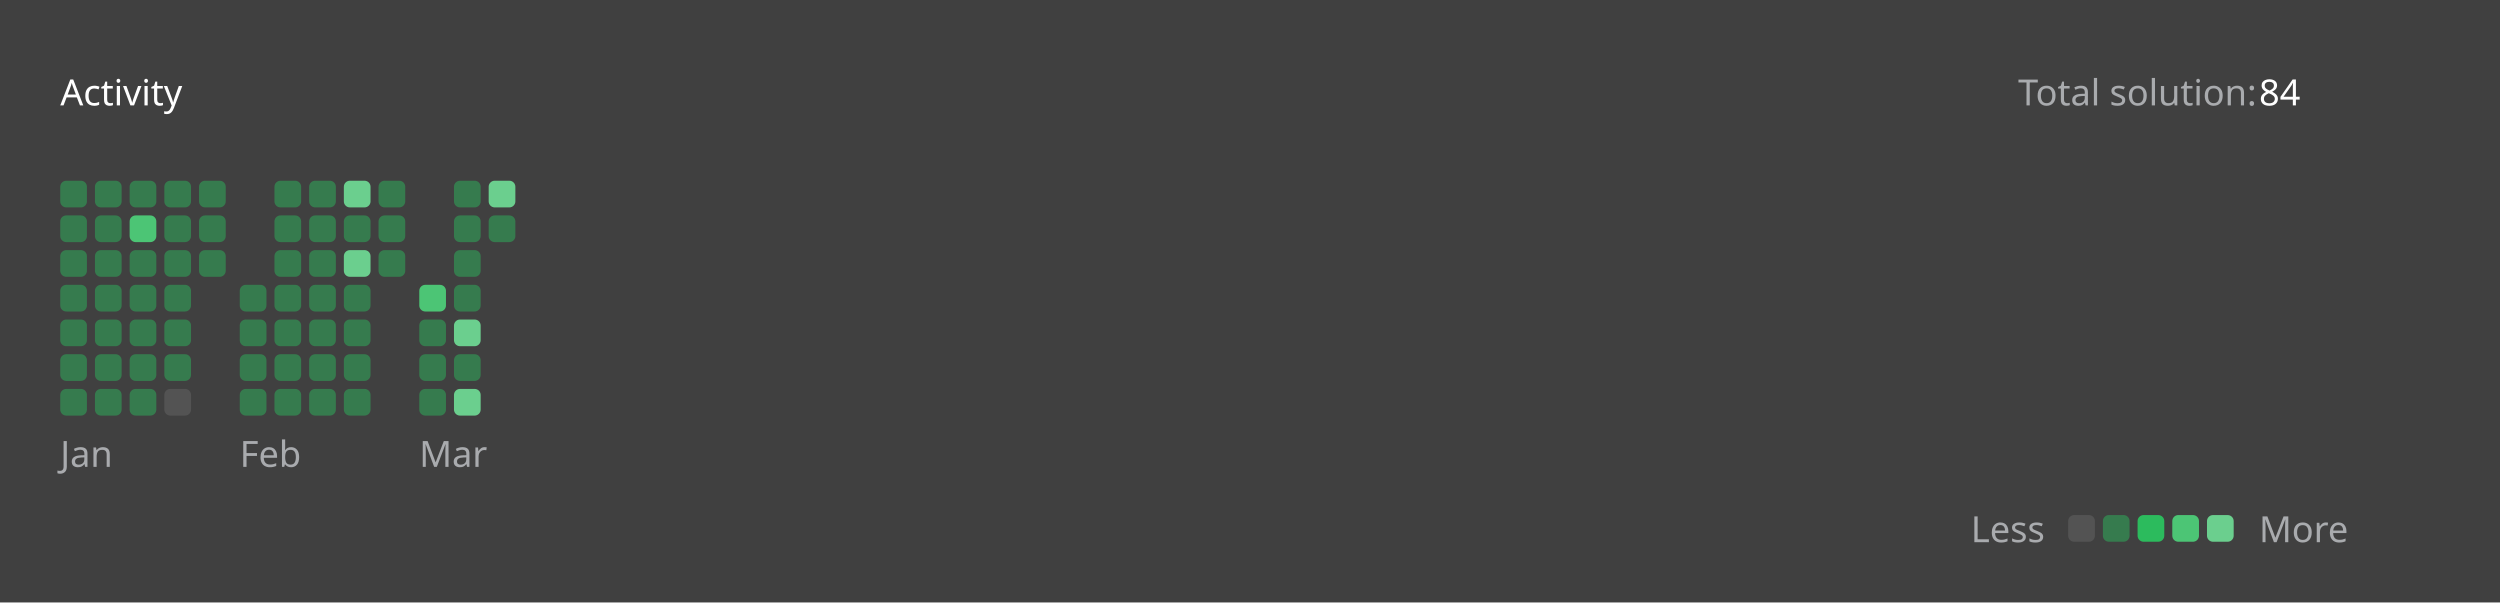
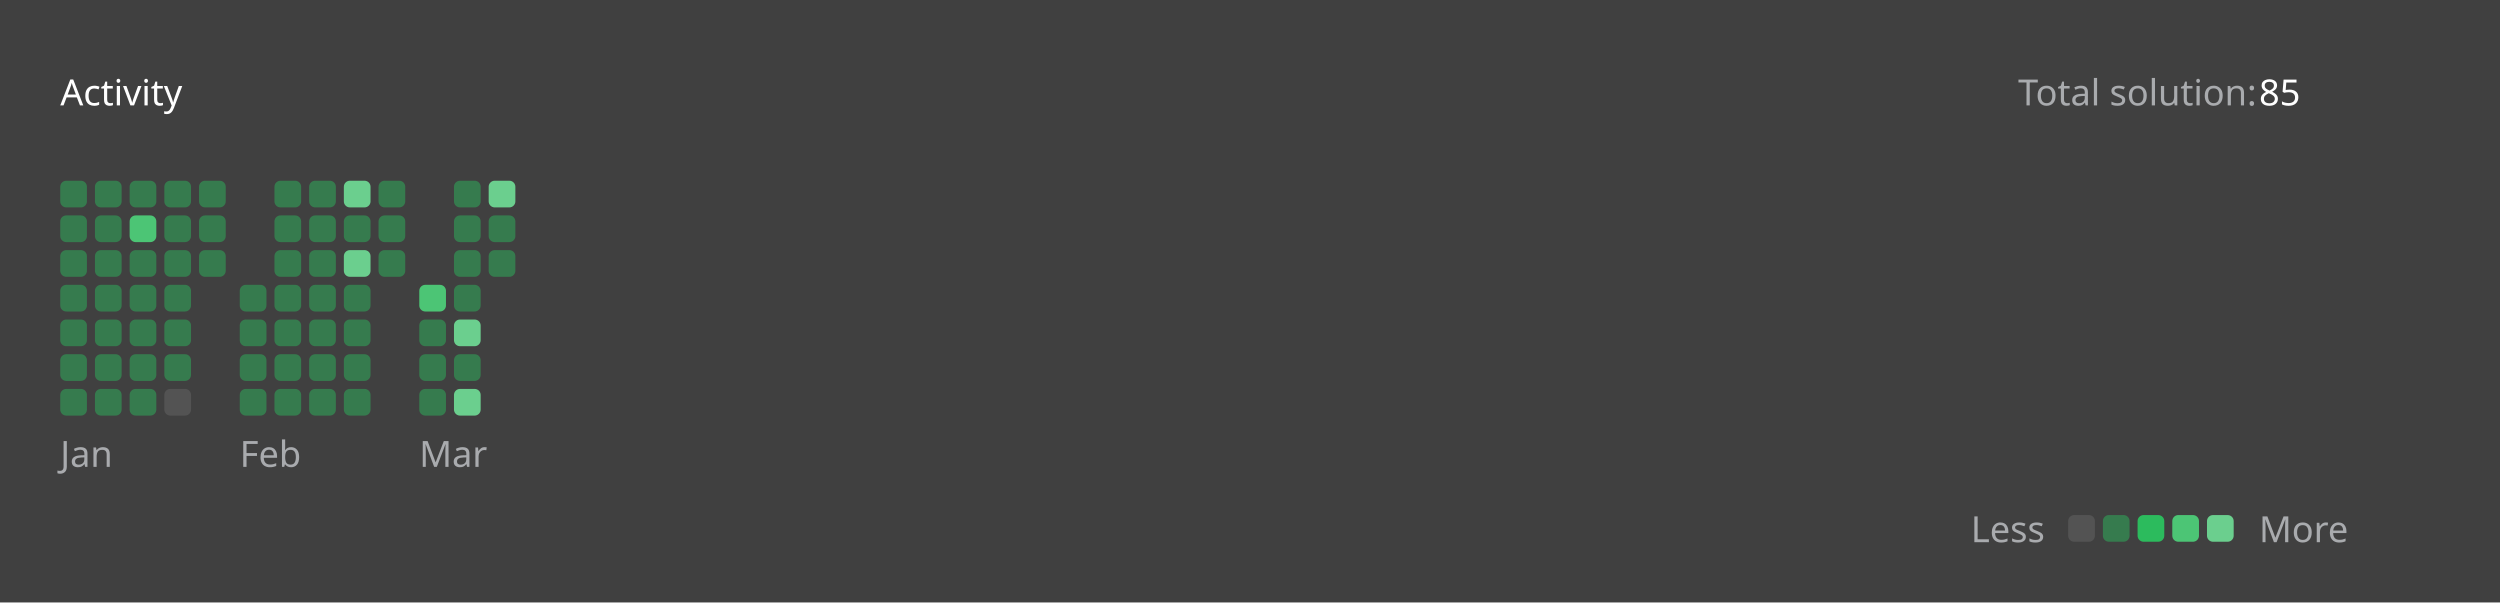
<svg xmlns="http://www.w3.org/2000/svg" version="1.1" height="200" width="830" viewBox="0 0 830 200">
  <style>*{font-family: "Segoe UI", Tahoma, Geneva, Verdana, sans-serif;}</style>
  <style>.title{font-weight: 500;font-size: 1rem;}</style>
  <style>.rotate-90{transform: rotate(-90deg);transform-origin: center;transform-box: fill-box;}</style>
  <style>.state{font-size: .75rem;}</style>
  <style>.light{color: #ffffff;fill: #ffffff;}</style>
  <style>.light-gray{color: #eff2f699;fill: #eff2f699;}</style>
  <style>.dark-gray{color: #ebebf54d;fill: #ebebf54d;}</style>
  <style>.gray{color: #747474;fill: #747474;}</style>
  <style>.orange{color: #ffa116;fill: #ffa116;}</style>
  <style>.background{color: #404040;fill: #404040;}</style>
  <style>.level-1-block{fill: #ffffff1a;}</style>
  <style>.level-2-block{fill: #2cb55d80;}</style>
  <style>.level-3-block{fill: #2cbb5dff;}</style>
  <style>.level-4-block{fill: #4cc575ff;}</style>
  <style>.level-5-block{fill: #6bcf8eff;}</style>
  <rect fill="#404040" x="0" y="0" width="830" height="200" rx="0.5rem" />
  <g text-anchor="start" text-decoration="1" class="title">
    <text x="20" y="35">
      <tspan class="light">Activity</tspan>
      <tspan class="orange" />
    </text>
  </g>
  <g class="state">
    <text x="670" y="35" class="light-gray"> Total solution: </text>
-     <text x="750" y="35" class="light"> 84 </text>
+     <text x="750" y="35" class="light"> 85 </text>
    <text x="678.88" y="180" class="light-gray" text-anchor="end">Less</text>
    <rect x="686.64" y="171" width="8.86" height="8.86" rx="2" ry="2" class="level-1-block" />
    <rect x="698.16" y="171" width="8.86" height="8.86" rx="2" ry="2" class="level-2-block" />
    <rect x="709.68" y="171" width="8.86" height="8.86" rx="2" ry="2" class="level-3-block" />
    <rect x="721.2" y="171" width="8.86" height="8.86" rx="2" ry="2" class="level-4-block" />
    <rect x="732.72" y="171" width="8.86" height="8.86" rx="2" ry="2" class="level-5-block" />
    <text x="750" y="180" class="light-gray">More</text>
  </g>
  <g x="20" y="60">
    <g x="20" y="60">
      <g x="20.0" y="60">
        <rect x="20.0" y="60.0" width="8.86" height="8.86" rx="2" ry="2" class="level-2-block" />
        <rect x="20.0" y="71.52" width="8.86" height="8.86" rx="2" ry="2" class="level-2-block" />
        <rect x="20.0" y="83.04" width="8.86" height="8.86" rx="2" ry="2" class="level-2-block" />
        <rect x="20.0" y="94.56" width="8.86" height="8.86" rx="2" ry="2" class="level-2-block" />
        <rect x="20.0" y="106.08" width="8.86" height="8.86" rx="2" ry="2" class="level-2-block" />
        <rect x="20.0" y="117.6" width="8.86" height="8.86" rx="2" ry="2" class="level-2-block" />
        <rect x="20.0" y="129.12" width="8.86" height="8.86" rx="2" ry="2" class="level-2-block" />
      </g>
      <g x="31.52" y="60">
        <rect x="31.52" y="60.0" width="8.86" height="8.86" rx="2" ry="2" class="level-2-block" />
        <rect x="31.52" y="71.52" width="8.86" height="8.86" rx="2" ry="2" class="level-2-block" />
        <rect x="31.52" y="83.04" width="8.86" height="8.86" rx="2" ry="2" class="level-2-block" />
        <rect x="31.52" y="94.56" width="8.86" height="8.86" rx="2" ry="2" class="level-2-block" />
        <rect x="31.52" y="106.08" width="8.86" height="8.86" rx="2" ry="2" class="level-2-block" />
        <rect x="31.52" y="117.6" width="8.86" height="8.86" rx="2" ry="2" class="level-2-block" />
        <rect x="31.52" y="129.12" width="8.86" height="8.86" rx="2" ry="2" class="level-2-block" />
      </g>
      <g x="43.04" y="60">
        <rect x="43.04" y="60.0" width="8.86" height="8.86" rx="2" ry="2" class="level-2-block" />
        <rect x="43.04" y="71.52" width="8.86" height="8.86" rx="2" ry="2" class="level-4-block" />
        <rect x="43.04" y="83.04" width="8.86" height="8.86" rx="2" ry="2" class="level-2-block" />
        <rect x="43.04" y="94.56" width="8.86" height="8.86" rx="2" ry="2" class="level-2-block" />
        <rect x="43.04" y="106.08" width="8.86" height="8.86" rx="2" ry="2" class="level-2-block" />
        <rect x="43.04" y="117.6" width="8.86" height="8.86" rx="2" ry="2" class="level-2-block" />
        <rect x="43.04" y="129.12" width="8.86" height="8.86" rx="2" ry="2" class="level-2-block" />
      </g>
      <g x="54.56" y="60">
        <rect x="54.56" y="60.0" width="8.86" height="8.86" rx="2" ry="2" class="level-2-block" />
        <rect x="54.56" y="71.52" width="8.86" height="8.86" rx="2" ry="2" class="level-2-block" />
        <rect x="54.56" y="83.04" width="8.86" height="8.86" rx="2" ry="2" class="level-2-block" />
        <rect x="54.56" y="94.56" width="8.86" height="8.86" rx="2" ry="2" class="level-2-block" />
        <rect x="54.56" y="106.08" width="8.86" height="8.86" rx="2" ry="2" class="level-2-block" />
        <rect x="54.56" y="117.6" width="8.86" height="8.86" rx="2" ry="2" class="level-2-block" />
        <rect x="54.56" y="129.12" width="8.86" height="8.86" rx="2" ry="2" class="level-1-block" />
      </g>
      <g x="66.08" y="60">
        <rect x="66.08" y="60.0" width="8.86" height="8.86" rx="2" ry="2" class="level-2-block" />
        <rect x="66.08" y="71.52" width="8.86" height="8.86" rx="2" ry="2" class="level-2-block" />
        <rect x="66.08" y="83.04" width="8.86" height="8.86" rx="2" ry="2" class="level-2-block" />
      </g>
      <text x="20.0" y="155" class="light-gray state">Jan</text>
    </g>
  </g>
  <g x="79.6" y="60">
    <g x="79.6" y="60">
      <g x="79.6" y="60">
        <rect x="79.6" y="94.56" width="8.86" height="8.86" rx="2" ry="2" class="level-2-block" />
        <rect x="79.6" y="106.08" width="8.86" height="8.86" rx="2" ry="2" class="level-2-block" />
        <rect x="79.6" y="117.6" width="8.86" height="8.86" rx="2" ry="2" class="level-2-block" />
        <rect x="79.6" y="129.12" width="8.86" height="8.86" rx="2" ry="2" class="level-2-block" />
      </g>
      <g x="91.12" y="60">
        <rect x="91.12" y="60.0" width="8.86" height="8.86" rx="2" ry="2" class="level-2-block" />
        <rect x="91.12" y="71.52" width="8.86" height="8.86" rx="2" ry="2" class="level-2-block" />
        <rect x="91.12" y="83.04" width="8.86" height="8.86" rx="2" ry="2" class="level-2-block" />
        <rect x="91.12" y="94.56" width="8.86" height="8.86" rx="2" ry="2" class="level-2-block" />
        <rect x="91.12" y="106.08" width="8.86" height="8.86" rx="2" ry="2" class="level-2-block" />
        <rect x="91.12" y="117.6" width="8.86" height="8.86" rx="2" ry="2" class="level-2-block" />
        <rect x="91.12" y="129.12" width="8.86" height="8.86" rx="2" ry="2" class="level-2-block" />
      </g>
      <g x="102.64" y="60">
        <rect x="102.64" y="60.0" width="8.86" height="8.86" rx="2" ry="2" class="level-2-block" />
        <rect x="102.64" y="71.52" width="8.86" height="8.86" rx="2" ry="2" class="level-2-block" />
        <rect x="102.64" y="83.04" width="8.86" height="8.86" rx="2" ry="2" class="level-2-block" />
        <rect x="102.64" y="94.56" width="8.86" height="8.86" rx="2" ry="2" class="level-2-block" />
        <rect x="102.64" y="106.08" width="8.86" height="8.86" rx="2" ry="2" class="level-2-block" />
        <rect x="102.64" y="117.6" width="8.86" height="8.86" rx="2" ry="2" class="level-2-block" />
        <rect x="102.64" y="129.12" width="8.86" height="8.86" rx="2" ry="2" class="level-2-block" />
      </g>
      <g x="114.16" y="60">
        <rect x="114.16" y="60.0" width="8.86" height="8.86" rx="2" ry="2" class="level-5-block" />
        <rect x="114.16" y="71.52" width="8.86" height="8.86" rx="2" ry="2" class="level-2-block" />
        <rect x="114.16" y="83.04" width="8.86" height="8.86" rx="2" ry="2" class="level-5-block" />
        <rect x="114.16" y="94.56" width="8.86" height="8.86" rx="2" ry="2" class="level-2-block" />
        <rect x="114.16" y="106.08" width="8.86" height="8.86" rx="2" ry="2" class="level-2-block" />
        <rect x="114.16" y="117.6" width="8.86" height="8.86" rx="2" ry="2" class="level-2-block" />
        <rect x="114.16" y="129.12" width="8.86" height="8.86" rx="2" ry="2" class="level-2-block" />
      </g>
      <g x="125.68" y="60">
        <rect x="125.68" y="60.0" width="8.86" height="8.86" rx="2" ry="2" class="level-2-block" />
        <rect x="125.68" y="71.52" width="8.86" height="8.86" rx="2" ry="2" class="level-2-block" />
        <rect x="125.68" y="83.04" width="8.86" height="8.86" rx="2" ry="2" class="level-2-block" />
      </g>
      <text x="79.6" y="155" class="light-gray state">Feb</text>
    </g>
  </g>
  <g x="139.2" y="60">
    <g x="139.2" y="60">
      <g x="139.2" y="60">
        <rect x="139.2" y="94.56" width="8.86" height="8.86" rx="2" ry="2" class="level-4-block" />
        <rect x="139.2" y="106.08" width="8.86" height="8.86" rx="2" ry="2" class="level-2-block" />
        <rect x="139.2" y="117.6" width="8.86" height="8.86" rx="2" ry="2" class="level-2-block" />
        <rect x="139.2" y="129.12" width="8.86" height="8.86" rx="2" ry="2" class="level-2-block" />
      </g>
      <g x="150.72" y="60">
        <rect x="150.72" y="60.0" width="8.86" height="8.86" rx="2" ry="2" class="level-2-block" />
        <rect x="150.72" y="71.52" width="8.86" height="8.86" rx="2" ry="2" class="level-2-block" />
        <rect x="150.72" y="83.04" width="8.86" height="8.86" rx="2" ry="2" class="level-2-block" />
        <rect x="150.72" y="94.56" width="8.86" height="8.86" rx="2" ry="2" class="level-2-block" />
        <rect x="150.72" y="106.08" width="8.86" height="8.86" rx="2" ry="2" class="level-5-block" />
        <rect x="150.72" y="117.6" width="8.86" height="8.86" rx="2" ry="2" class="level-2-block" />
        <rect x="150.72" y="129.12" width="8.86" height="8.86" rx="2" ry="2" class="level-5-block" />
      </g>
      <g x="162.24" y="60">
        <rect x="162.24" y="60.0" width="8.86" height="8.86" rx="2" ry="2" class="level-5-block" />
        <rect x="162.24" y="71.52" width="8.86" height="8.86" rx="2" ry="2" class="level-2-block" />
+         <rect x="162.24" y="83.04" width="8.86" height="8.86" rx="2" ry="2" class="level-2-block" />
      </g>
      <text x="139.2" y="155" class="light-gray state">Mar</text>
    </g>
  </g>
</svg>
